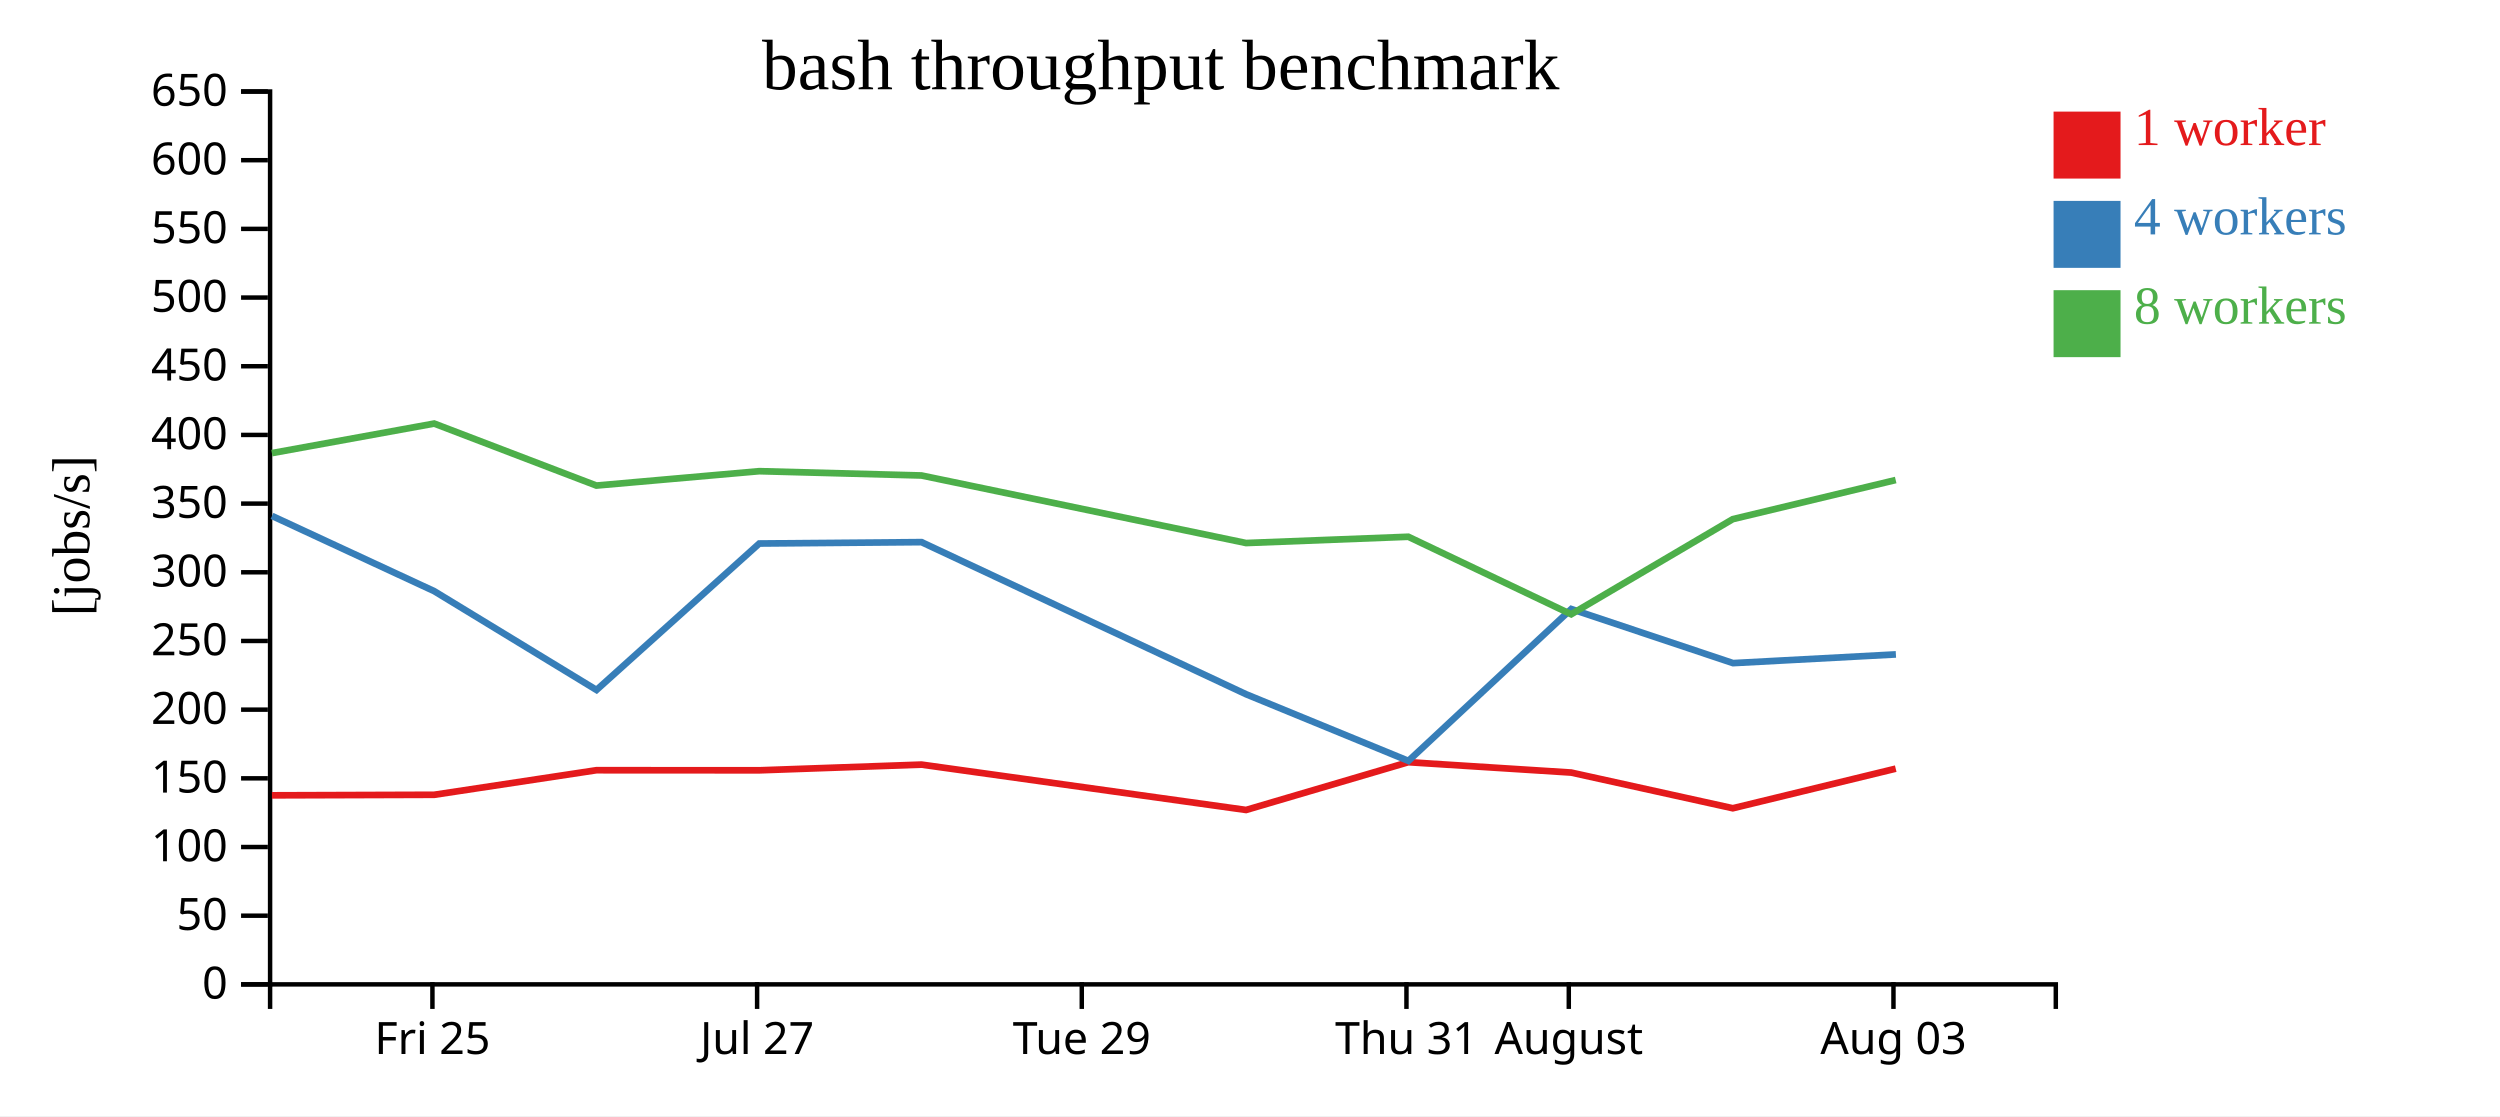
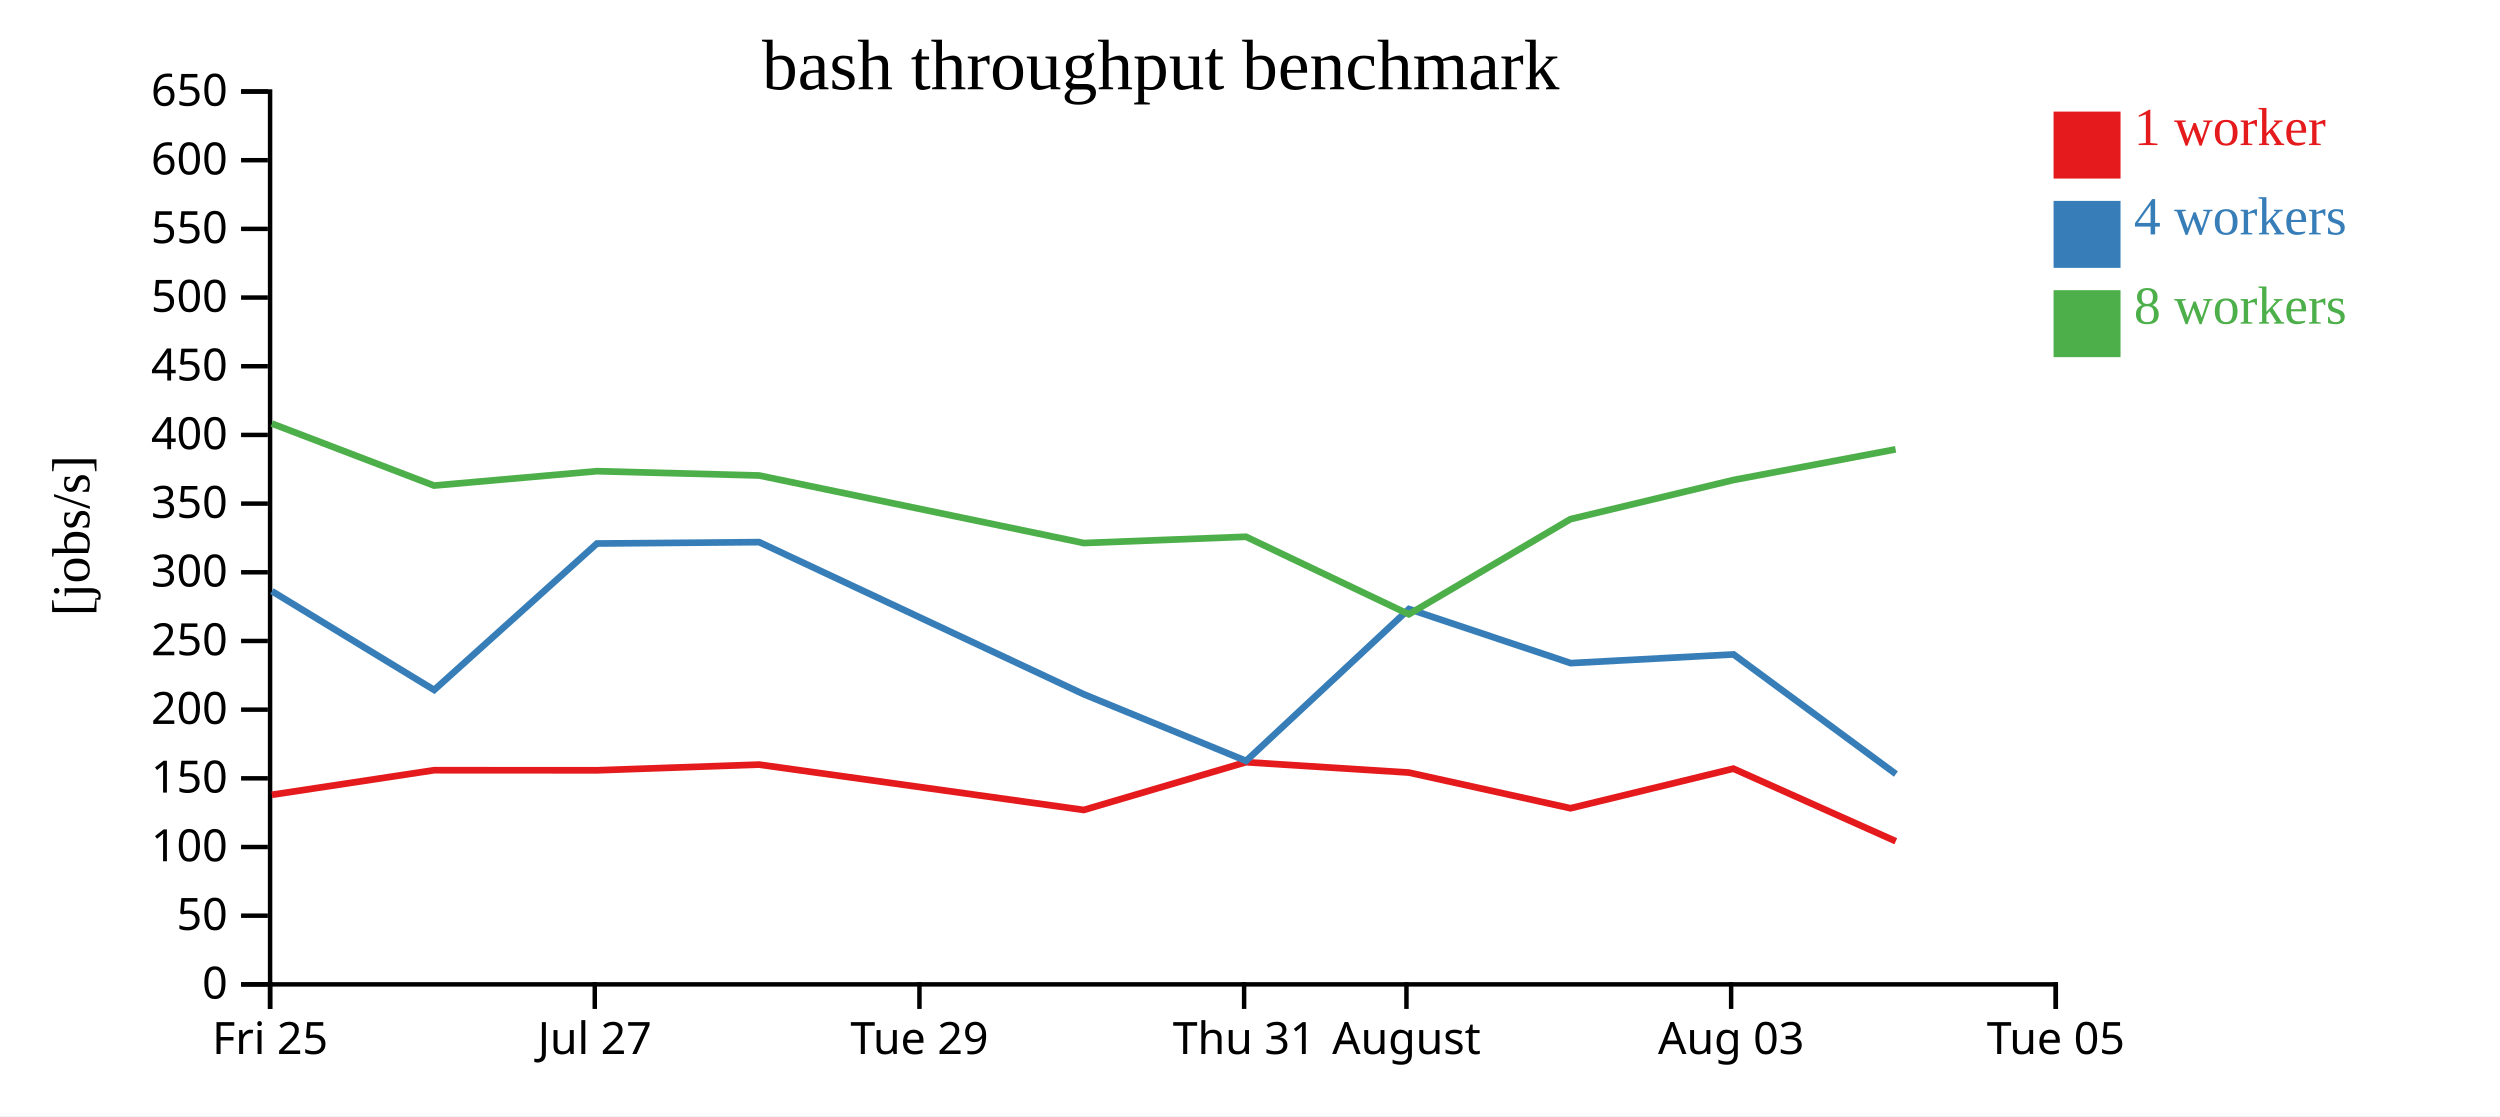
<svg xmlns="http://www.w3.org/2000/svg" width="560" height="250">
  <rect width="100%" height="100%" fill="white" />
  <g transform="translate(60,20)">
    <g transform="translate(0,200)" fill="none" font-size="10" font-family="sans-serif" text-anchor="middle">
      <path class="domain" stroke="currentColor" d="M0.5,6V0.5H400.5V6" />
-       <g class="tick" opacity="1" transform="translate(36.86364,0)">
+       <g class="tick" opacity="1" transform="translate(0.5,0)">
        <line stroke="currentColor" y2="6" />
        <text fill="currentColor" y="9" dy="0.71em">Fri 25</text>
      </g>
-       <g class="tick" opacity="1" transform="translate(109.5909,0)">
+       <g class="tick" opacity="1" transform="translate(73.22727,0)">
        <line stroke="currentColor" y2="6" />
        <text fill="currentColor" y="9" dy="0.71em">Jul 27</text>
      </g>
-       <g class="tick" opacity="1" transform="translate(182.3182,0)">
+       <g class="tick" opacity="1" transform="translate(145.9545,0)">
        <line stroke="currentColor" y2="6" />
        <text fill="currentColor" y="9" dy="0.71em">Tue 29</text>
      </g>
-       <g class="tick" opacity="1" transform="translate(255.0455,0)">
+       <g class="tick" opacity="1" transform="translate(218.6818,0)">
        <line stroke="currentColor" y2="6" />
        <text fill="currentColor" y="9" dy="0.71em">Thu 31</text>
      </g>
-       <g class="tick" opacity="1" transform="translate(291.4091,0)">
+       <g class="tick" opacity="1" transform="translate(255.0455,0)">
        <line stroke="currentColor" y2="6" />
        <text fill="currentColor" y="9" dy="0.71em">August</text>
      </g>
-       <g class="tick" opacity="1" transform="translate(364.1364,0)">
+       <g class="tick" opacity="1" transform="translate(327.7727,0)">
        <line stroke="currentColor" y2="6" />
        <text fill="currentColor" y="9" dy="0.71em">Aug 03</text>
+       </g>
+       <g class="tick" opacity="1" transform="translate(400.5,0)">
+         <line stroke="currentColor" y2="6" />
+         <text fill="currentColor" y="9" dy="0.71em">Tue 05</text>
      </g>
    </g>
    <g fill="none" font-size="10" font-family="sans-serif" text-anchor="end">
      <path class="domain" stroke="currentColor" d="M-6,200.5H0.5V0.5H-6" />
      <g class="tick" opacity="1" transform="translate(0,200.5)">
        <line stroke="currentColor" x2="-6" />
        <text fill="currentColor" x="-9" dy="0.32em">0</text>
      </g>
      <g class="tick" opacity="1" transform="translate(0,185.1154)">
        <line stroke="currentColor" x2="-6" />
        <text fill="currentColor" x="-9" dy="0.32em">50</text>
      </g>
      <g class="tick" opacity="1" transform="translate(0,169.7308)">
        <line stroke="currentColor" x2="-6" />
        <text fill="currentColor" x="-9" dy="0.32em">100</text>
      </g>
      <g class="tick" opacity="1" transform="translate(0,154.3462)">
        <line stroke="currentColor" x2="-6" />
        <text fill="currentColor" x="-9" dy="0.32em">150</text>
      </g>
      <g class="tick" opacity="1" transform="translate(0,138.9615)">
        <line stroke="currentColor" x2="-6" />
        <text fill="currentColor" x="-9" dy="0.32em">200</text>
      </g>
      <g class="tick" opacity="1" transform="translate(0,123.5769)">
        <line stroke="currentColor" x2="-6" />
        <text fill="currentColor" x="-9" dy="0.32em">250</text>
      </g>
      <g class="tick" opacity="1" transform="translate(0,108.1923)">
        <line stroke="currentColor" x2="-6" />
        <text fill="currentColor" x="-9" dy="0.32em">300</text>
      </g>
      <g class="tick" opacity="1" transform="translate(0,92.80769)">
        <line stroke="currentColor" x2="-6" />
        <text fill="currentColor" x="-9" dy="0.32em">350</text>
      </g>
      <g class="tick" opacity="1" transform="translate(0,77.42308)">
        <line stroke="currentColor" x2="-6" />
        <text fill="currentColor" x="-9" dy="0.32em">400</text>
      </g>
      <g class="tick" opacity="1" transform="translate(0,62.03846)">
        <line stroke="currentColor" x2="-6" />
        <text fill="currentColor" x="-9" dy="0.32em">450</text>
      </g>
      <g class="tick" opacity="1" transform="translate(0,46.65385)">
        <line stroke="currentColor" x2="-6" />
        <text fill="currentColor" x="-9" dy="0.32em">500</text>
      </g>
      <g class="tick" opacity="1" transform="translate(0,31.26923)">
        <line stroke="currentColor" x2="-6" />
        <text fill="currentColor" x="-9" dy="0.32em">550</text>
      </g>
      <g class="tick" opacity="1" transform="translate(0,15.88462)">
        <line stroke="currentColor" x2="-6" />
        <text fill="currentColor" x="-9" dy="0.32em">600</text>
      </g>
      <g class="tick" opacity="1" transform="translate(0,0.5)">
        <line stroke="currentColor" x2="-6" />
        <text fill="currentColor" x="-9" dy="0.32em">650</text>
      </g>
    </g>
    <text text-anchor="middle" style="font-size: 12px" transform="rotate(-90)" y="-40" x="-100">[jobs/s]</text>
    <text text-anchor="middle" style="font-size: 16px" y="0" x="200">bash throughput benchmark</text>
-     <path class="line" fill="none" stroke="#e41a1c" stroke-width="1.5" d="M0.913,158.154L37.263,158.031L73.597,152.528L110.078,152.55L146.417,151.272L219.12,161.432L255.454,150.73L291.947,153.056L328.152,161.049L364.643,152.181" />
-     <path class="line" fill="none" stroke="#377eb8" stroke-width="1.5" d="M0.926,95.568L37.264,112.422L73.618,134.55L110.078,101.748L146.421,101.439L219.121,135.512L255.488,150.441L291.967,116.422L328.203,128.538L364.681,126.586" />
-     <path class="line" fill="none" stroke="#4daf4a" stroke-width="1.5" d="M0.898,81.497L37.254,74.879L73.589,88.766L110.075,85.545L146.415,86.509L219.121,101.638L255.461,100.235L291.937,117.597L328.139,96.289L364.636,87.526" />
+     <path class="line" fill="none" stroke="#e41a1c" stroke-width="1.5" d="M0.899,158.031L37.234,152.528L73.714,152.55L110.053,151.272L182.756,161.432L219.091,150.73L255.583,153.056L291.788,161.049L328.28,152.181L364.658,168.439" />
+     <path class="line" fill="none" stroke="#377eb8" stroke-width="1.5" d="M0.901,112.422L37.254,134.55L73.714,101.748L110.057,101.439L182.757,135.512L219.125,150.441L255.603,116.422L291.839,128.538L328.317,126.586L364.687,153.387" />
+     <path class="line" fill="none" stroke="#4daf4a" stroke-width="1.5" d="M0.891,74.879L37.225,88.766L73.711,85.545L110.051,86.509L182.758,101.638L219.097,100.235L255.574,117.597L291.775,96.289L328.272,87.526L364.615,80.655" />
    <rect class="dot" x="400" y="5" width="15" height="15" style="fill: #e41a1c;" />
    <rect class="dot" x="400" y="25" width="15" height="15" style="fill: #377eb8;" />
    <rect class="dot" x="400" y="45" width="15" height="15" style="fill: #4daf4a;" />
    <text class="label" x="418" y="12.5" style="fill: #e41a1c; alignment-baseline: middle;" text-anchor="left">1 worker</text>
    <text class="label" x="418" y="32.5" style="fill: #377eb8; alignment-baseline: middle;" text-anchor="left">4 workers</text>
    <text class="label" x="418" y="52.5" style="fill: #4daf4a; alignment-baseline: middle;" text-anchor="left">8 workers</text>
  </g>
</svg>
